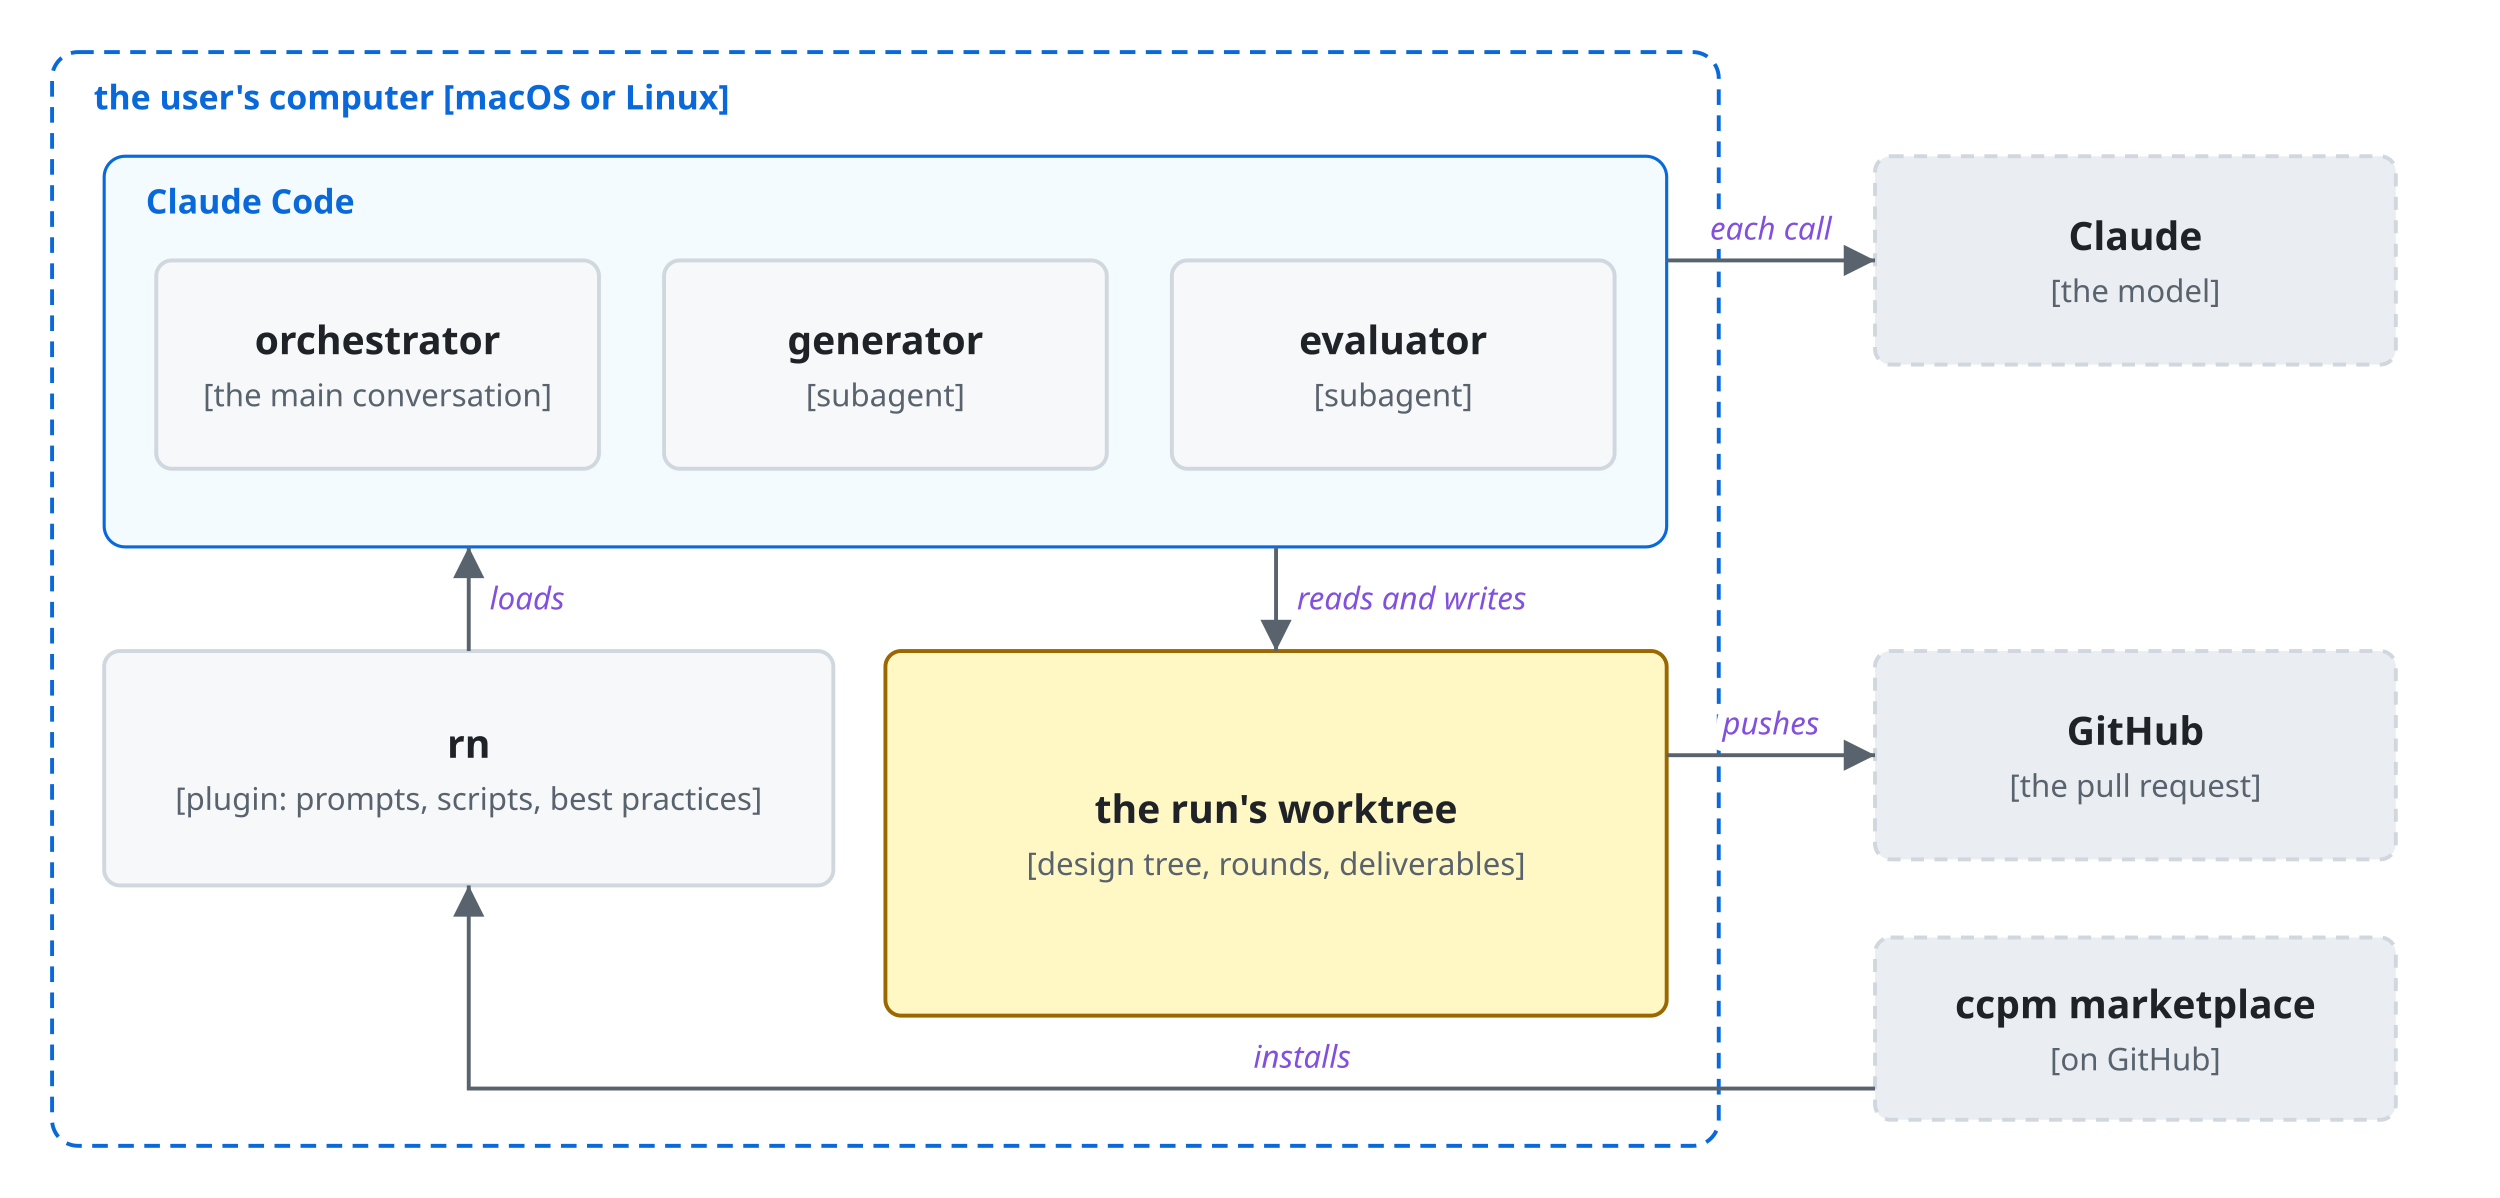
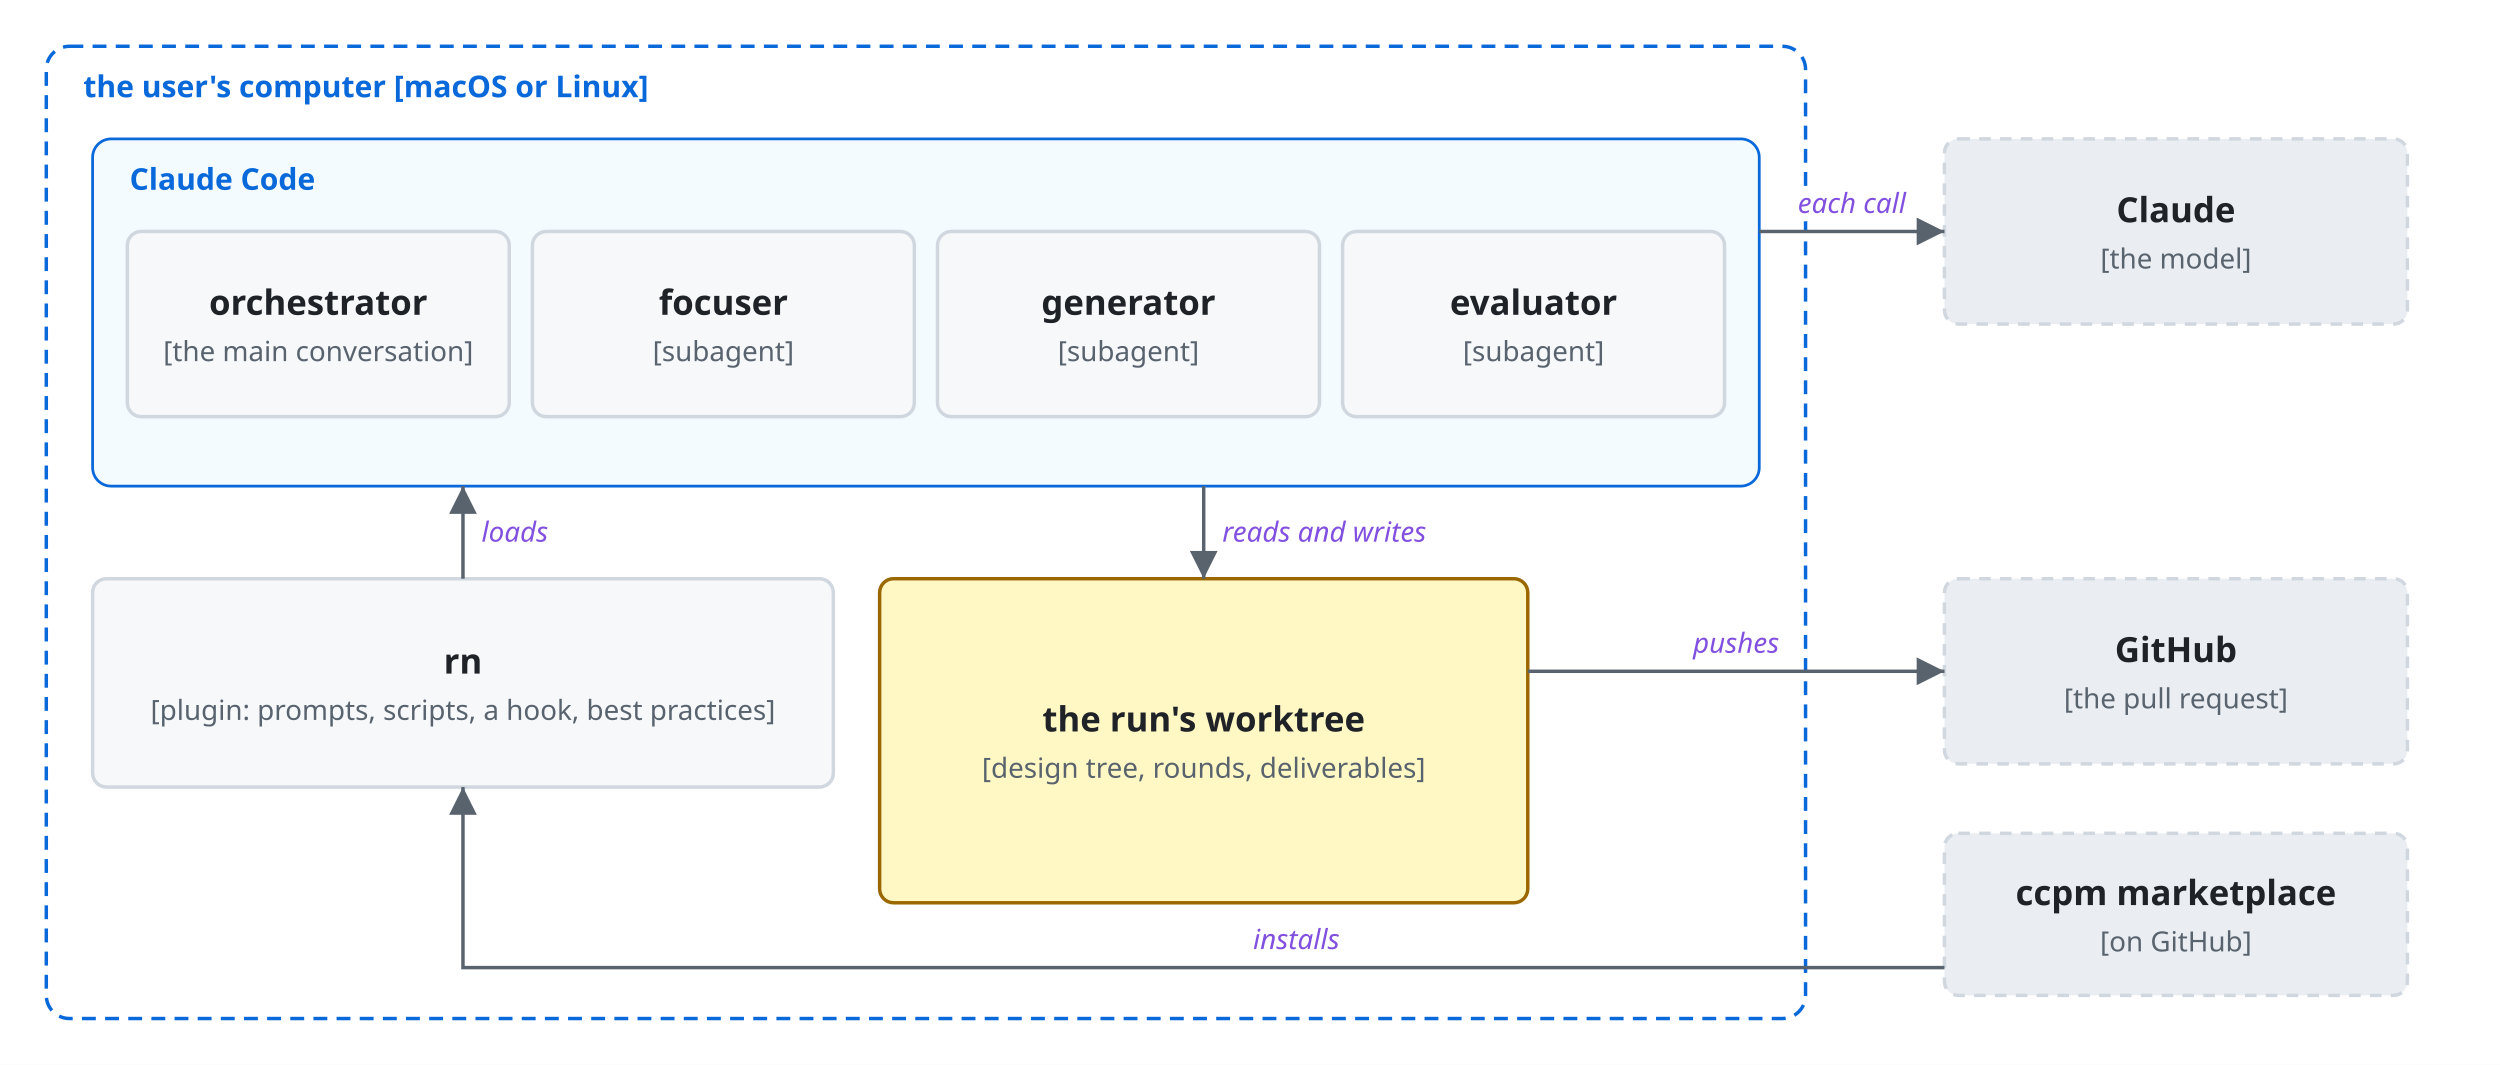
- <svg xmlns="http://www.w3.org/2000/svg" viewBox="0 0 960 460">
+ <svg xmlns="http://www.w3.org/2000/svg" viewBox="0 0 1080 460">
  <style>
    svg { font-family: -apple-system, BlinkMacSystemFont, 'Segoe UI', 'Noto Sans', Helvetica, Arial, 'Hiragino Sans', 'Noto Sans CJK JP', 'Noto Sans JP', 'Yu Gothic', Meiryo, sans-serif; }
    .bg { fill: #ffffff; }
    .box { fill: #f6f8fa; stroke: #d0d7de; stroke-width: 1.5; }
    .store { fill: #fff8c5; stroke: #9a6700; stroke-width: 1.5; }
    .ext { fill: #eaeef2; stroke: #d0d7de; stroke-width: 1.5; stroke-dasharray: 5 4; }
    .unit { fill: #ddf4ff; fill-opacity: 0.35; stroke: #0969da; stroke-width: 1.2; }
    .frame { fill: none; stroke: #0969da; stroke-width: 1.5; stroke-dasharray: 6 4; }
    .frame-name { fill: #0969da; font-size: 13px; font-weight: 600; }
    .name { fill: #1f2328; font-size: 15px; font-weight: 600; text-anchor: middle; }
    .kind { fill: #59636e; font-size: 12px; text-anchor: middle; }
    .label { fill: #1f2328; font-size: 13px; }
    .small { font-size: 12px; }
    .data { fill: #8250df; font-size: 12px; font-style: italic; }
    .quote { fill: #8250df; font-size: 12px; font-style: italic; }
    .gets { fill: #1a7f37; font-size: 12px; font-weight: 600; }
    .line { fill: none; stroke: #59636e; stroke-width: 1.5; }
    .dashed { stroke-dasharray: 5 4; }
    .head { fill: #59636e; }
    .hole { fill: #ffffff; stroke: #59636e; stroke-width: 1.5; }
    .halo { stroke: #ffffff; stroke-width: 7; stroke-linejoin: round; paint-order: stroke; }
    .mid { text-anchor: middle; }
    .start { text-anchor: start; }
    .end { text-anchor: end; }
    @media (prefers-color-scheme: dark) {
      .bg { fill: #0d1117; }
      .box { fill: #161b22; stroke: #3d444d; }
      .store { fill: #2e2a1a; stroke: #d29922; }
      .ext { fill: #21262d; stroke: #3d444d; }
      .unit { fill: #0c2d6b; stroke: #4493f8; }
      .frame { stroke: #4493f8; }
      .frame-name { fill: #4493f8; }
      .name, .label { fill: #f0f6fc; }
      .kind { fill: #9198a1; }
      .data { fill: #c297ff; }
      .quote { fill: #c297ff; }
      .gets { fill: #3fb950; }
      .line { stroke: #9198a1; }
      .head { fill: #9198a1; }
      .hole { fill: #0d1117; stroke: #9198a1; }
      .halo { stroke: #0d1117; }
    }
  </style>
  <defs>
    <marker id="arrow" viewBox="0 0 10 10" refX="10" refY="5" markerWidth="8" markerHeight="8" orient="auto-start-reverse">
      <path class="head" d="M0,0 L10,5 L0,10 z" />
    </marker>
  </defs>
-   <rect class="bg" width="960" height="460" />
-   <rect class="frame" x="20" y="20" width="640" height="420" rx="10" />
+   <rect class="bg" width="1080" height="460" />
+   <rect class="frame" x="20" y="20" width="760" height="420" rx="10" />
  <text class="frame-name" x="36" y="42">the user's computer [macOS or Linux]</text>
-   <rect class="unit" x="40" y="60" width="600" height="150" rx="8" />
+   <rect class="unit" x="40" y="60" width="720" height="150" rx="8" />
  <text class="frame-name" x="56" y="82">Claude Code</text>
-   <rect class="box" x="60" y="100" width="170" height="80" rx="6" />
-   <text class="name" x="145.0" y="136.0">orchestrator</text>
-   <text class="kind" x="145.0" y="156.0">[the main conversation]</text>
-   <rect class="box" x="255" y="100" width="170" height="80" rx="6" />
-   <text class="name" x="340.0" y="136.0">generator</text>
-   <text class="kind" x="340.0" y="156.0">[subagent]</text>
-   <rect class="box" x="450" y="100" width="170" height="80" rx="6" />
-   <text class="name" x="535.0" y="136.0">evaluator</text>
-   <text class="kind" x="535.0" y="156.0">[subagent]</text>
-   <rect class="box" x="40" y="250" width="280" height="90" rx="6" />
-   <text class="name" x="180.0" y="291.0">rn</text>
-   <text class="kind" x="180.0" y="311.0">[plugin: prompts, scripts, best practices]</text>
-   <rect class="store" x="340" y="250" width="300" height="140" rx="6" />
-   <text class="name" x="490.0" y="316.0">the run's worktree</text>
-   <text class="kind" x="490.0" y="336.0">[design tree, rounds, deliverables]</text>
-   <rect class="ext" x="720" y="60" width="200" height="80" rx="6" />
-   <text class="name" x="820.0" y="96.0">Claude</text>
-   <text class="kind" x="820.0" y="116.0">[the model]</text>
-   <rect class="ext" x="720" y="250" width="200" height="80" rx="6" />
-   <text class="name" x="820.0" y="286.0">GitHub</text>
-   <text class="kind" x="820.0" y="306.0">[the pull request]</text>
-   <rect class="ext" x="720" y="360" width="200" height="70" rx="6" />
-   <text class="name" x="820.0" y="391.0">ccpm marketplace</text>
-   <text class="kind" x="820.0" y="411.0">[on GitHub]</text>
-   <path class="line" d="M640,100 L720,100" marker-end="url(#arrow)" />
-   <text class="data halo mid" x="680" y="92">each call</text>
-   <path class="line" d="M640,290 L720,290" marker-end="url(#arrow)" />
-   <text class="data halo mid" x="680" y="282">pushes</text>
-   <path class="line" d="M720,418 L180,418 L180,340" marker-end="url(#arrow)" />
-   <text class="data halo mid" x="500" y="410">installs</text>
-   <path class="line" d="M180,250 L180,210" marker-end="url(#arrow)" />
-   <text class="data halo start" x="188" y="234">loads</text>
-   <path class="line" d="M490,210 L490,250" marker-end="url(#arrow)" />
-   <text class="data halo start" x="498" y="234">reads and writes</text>
+   <rect class="box" x="55" y="100" width="165" height="80" rx="6" />
+   <text class="name" x="137.5" y="136.0">orchestrator</text>
+   <text class="kind" x="137.5" y="156.0">[the main conversation]</text>
+   <rect class="box" x="230" y="100" width="165" height="80" rx="6" />
+   <text class="name" x="312.5" y="136.0">focuser</text>
+   <text class="kind" x="312.5" y="156.0">[subagent]</text>
+   <rect class="box" x="405" y="100" width="165" height="80" rx="6" />
+   <text class="name" x="487.5" y="136.0">generator</text>
+   <text class="kind" x="487.5" y="156.0">[subagent]</text>
+   <rect class="box" x="580" y="100" width="165" height="80" rx="6" />
+   <text class="name" x="662.5" y="136.0">evaluator</text>
+   <text class="kind" x="662.5" y="156.0">[subagent]</text>
+   <rect class="box" x="40" y="250" width="320" height="90" rx="6" />
+   <text class="name" x="200.0" y="291.0">rn</text>
+   <text class="kind" x="200.0" y="311.0">[plugin: prompts, scripts, a hook, best practices]</text>
+   <rect class="store" x="380" y="250" width="280" height="140" rx="6" />
+   <text class="name" x="520.0" y="316.0">the run's worktree</text>
+   <text class="kind" x="520.0" y="336.0">[design tree, rounds, deliverables]</text>
+   <rect class="ext" x="840" y="60" width="200" height="80" rx="6" />
+   <text class="name" x="940.0" y="96.0">Claude</text>
+   <text class="kind" x="940.0" y="116.0">[the model]</text>
+   <rect class="ext" x="840" y="250" width="200" height="80" rx="6" />
+   <text class="name" x="940.0" y="286.0">GitHub</text>
+   <text class="kind" x="940.0" y="306.0">[the pull request]</text>
+   <rect class="ext" x="840" y="360" width="200" height="70" rx="6" />
+   <text class="name" x="940.0" y="391.0">ccpm marketplace</text>
+   <text class="kind" x="940.0" y="411.0">[on GitHub]</text>
+   <path class="line" d="M760,100 L840,100" marker-end="url(#arrow)" />
+   <text class="data halo mid" x="800" y="92">each call</text>
+   <path class="line" d="M660,290 L840,290" marker-end="url(#arrow)" />
+   <text class="data halo mid" x="750" y="282">pushes</text>
+   <path class="line" d="M840,418 L200,418 L200,340" marker-end="url(#arrow)" />
+   <text class="data halo mid" x="560" y="410">installs</text>
+   <path class="line" d="M200,250 L200,210" marker-end="url(#arrow)" />
+   <text class="data halo start" x="208" y="234">loads</text>
+   <path class="line" d="M520,210 L520,250" marker-end="url(#arrow)" />
+   <text class="data halo start" x="528" y="234">reads and writes</text>
</svg>
